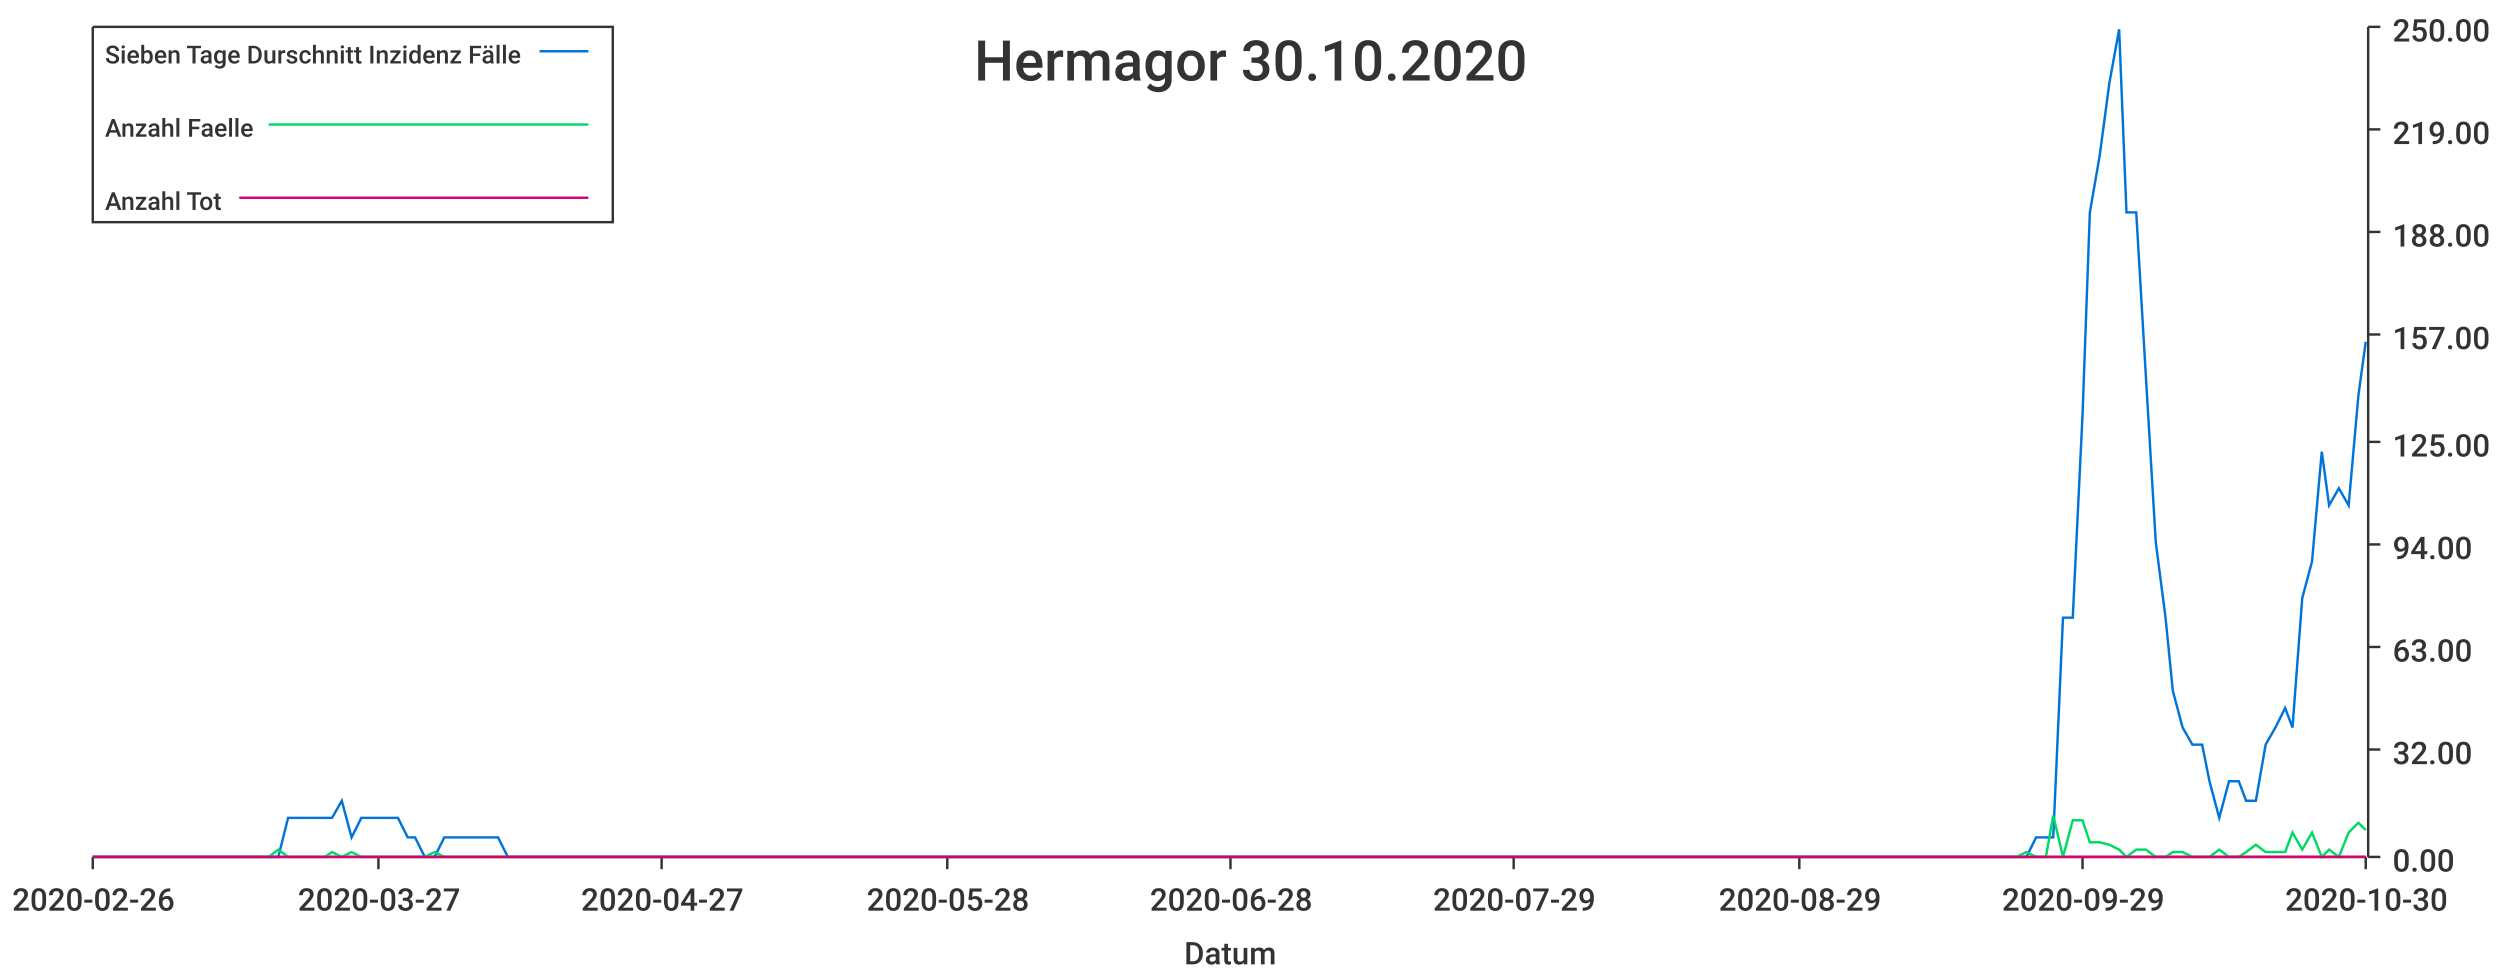
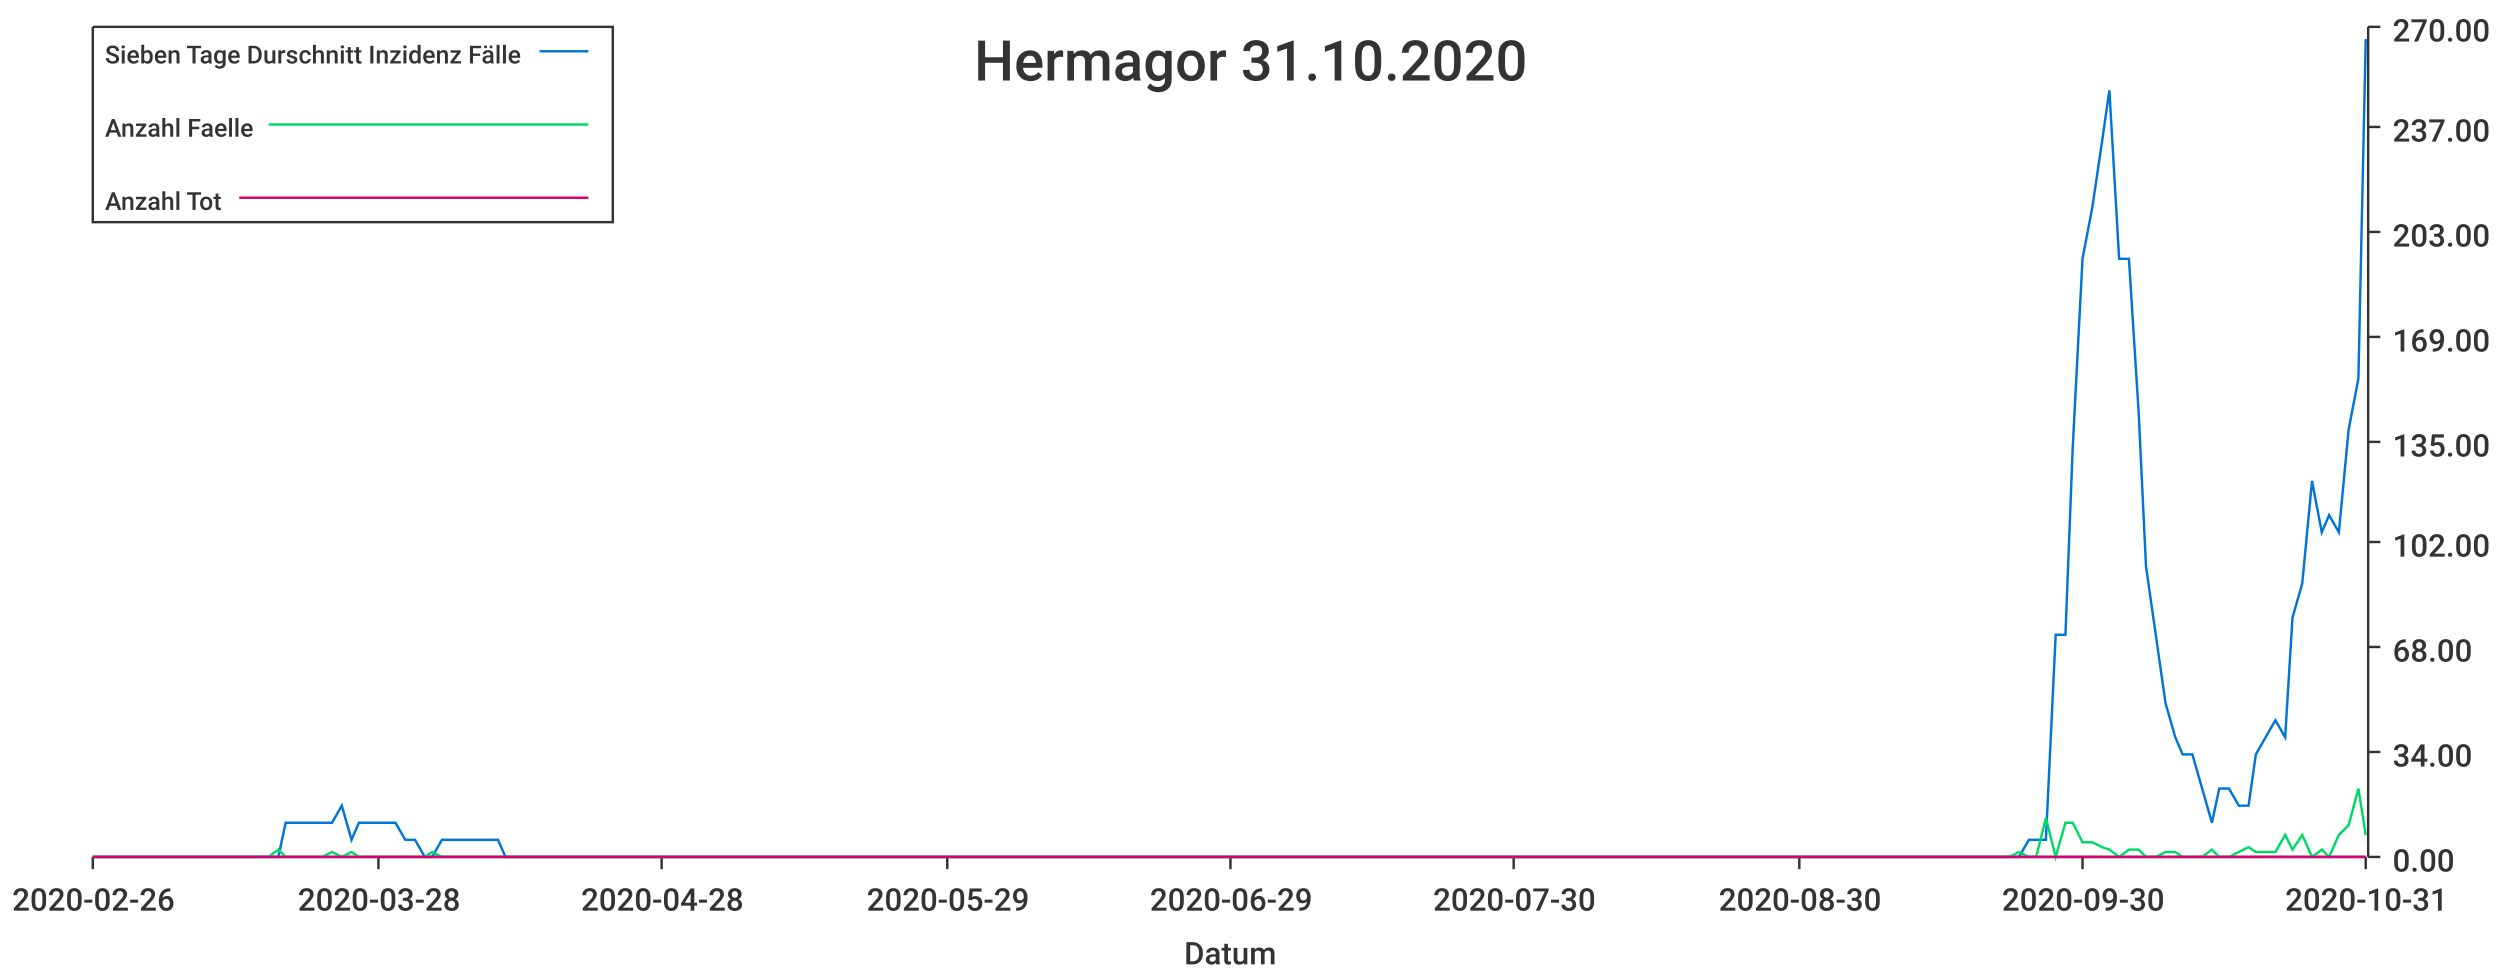
<svg xmlns="http://www.w3.org/2000/svg" width="1024" height="400">\n<path d="M 0 0 L 1024 0 L 1024 400 L 0 400 L 0 0" style="stroke-width:0;stroke:rgba(255,255,255,1.0);fill:rgba(255,255,255,1.0)" />
  <path d="M 38 11 L 969 11 L 969 351 L 38 351 L 38 11" style="stroke-width:0;stroke:rgba(255,255,255,1.0);fill:rgba(255,255,255,1.0)" />
  <path d="M 38 351 L 969 351" style="stroke-width:1;stroke:rgba(51,51,51,1.0);fill:none" />
  <path d="M 38 351 L 38 356" style="stroke-width:1;stroke:rgba(51,51,51,1.0);fill:none" />
  <text x="5" y="373" style="stroke-width:0;stroke:none;fill:rgba(51,51,51,1.0);font-size:12.8px;font-family:'Roboto Medium',sans-serif">2020-02-26</text>
  <path d="M 155 351 L 155 356" style="stroke-width:1;stroke:rgba(51,51,51,1.0);fill:none" />
-   <text x="122" y="373" style="stroke-width:0;stroke:none;fill:rgba(51,51,51,1.0);font-size:12.8px;font-family:'Roboto Medium',sans-serif">2020-03-27</text>
+   <text x="122" y="373" style="stroke-width:0;stroke:none;fill:rgba(51,51,51,1.0);font-size:12.8px;font-family:'Roboto Medium',sans-serif">2020-03-28</text>
  <path d="M 271 351 L 271 356" style="stroke-width:1;stroke:rgba(51,51,51,1.0);fill:none" />
-   <text x="238" y="373" style="stroke-width:0;stroke:none;fill:rgba(51,51,51,1.0);font-size:12.8px;font-family:'Roboto Medium',sans-serif">2020-04-27</text>
+   <text x="238" y="373" style="stroke-width:0;stroke:none;fill:rgba(51,51,51,1.0);font-size:12.8px;font-family:'Roboto Medium',sans-serif">2020-04-28</text>
  <path d="M 388 351 L 388 356" style="stroke-width:1;stroke:rgba(51,51,51,1.0);fill:none" />
-   <text x="355" y="373" style="stroke-width:0;stroke:none;fill:rgba(51,51,51,1.0);font-size:12.8px;font-family:'Roboto Medium',sans-serif">2020-05-28</text>
+   <text x="355" y="373" style="stroke-width:0;stroke:none;fill:rgba(51,51,51,1.0);font-size:12.8px;font-family:'Roboto Medium',sans-serif">2020-05-29</text>
  <path d="M 504 351 L 504 356" style="stroke-width:1;stroke:rgba(51,51,51,1.0);fill:none" />
-   <text x="471" y="373" style="stroke-width:0;stroke:none;fill:rgba(51,51,51,1.0);font-size:12.8px;font-family:'Roboto Medium',sans-serif">2020-06-28</text>
+   <text x="471" y="373" style="stroke-width:0;stroke:none;fill:rgba(51,51,51,1.0);font-size:12.8px;font-family:'Roboto Medium',sans-serif">2020-06-29</text>
  <path d="M 620 351 L 620 356" style="stroke-width:1;stroke:rgba(51,51,51,1.0);fill:none" />
-   <text x="587" y="373" style="stroke-width:0;stroke:none;fill:rgba(51,51,51,1.0);font-size:12.8px;font-family:'Roboto Medium',sans-serif">2020-07-29</text>
+   <text x="587" y="373" style="stroke-width:0;stroke:none;fill:rgba(51,51,51,1.0);font-size:12.8px;font-family:'Roboto Medium',sans-serif">2020-07-30</text>
  <path d="M 737 351 L 737 356" style="stroke-width:1;stroke:rgba(51,51,51,1.0);fill:none" />
-   <text x="704" y="373" style="stroke-width:0;stroke:none;fill:rgba(51,51,51,1.0);font-size:12.8px;font-family:'Roboto Medium',sans-serif">2020-08-29</text>
+   <text x="704" y="373" style="stroke-width:0;stroke:none;fill:rgba(51,51,51,1.0);font-size:12.8px;font-family:'Roboto Medium',sans-serif">2020-08-30</text>
  <path d="M 853 351 L 853 356" style="stroke-width:1;stroke:rgba(51,51,51,1.0);fill:none" />
-   <text x="820" y="373" style="stroke-width:0;stroke:none;fill:rgba(51,51,51,1.0);font-size:12.8px;font-family:'Roboto Medium',sans-serif">2020-09-29</text>
+   <text x="820" y="373" style="stroke-width:0;stroke:none;fill:rgba(51,51,51,1.0);font-size:12.8px;font-family:'Roboto Medium',sans-serif">2020-09-30</text>
  <path d="M 969 351 L 969 356" style="stroke-width:1;stroke:rgba(51,51,51,1.0);fill:none" />
-   <text x="936" y="373" style="stroke-width:0;stroke:none;fill:rgba(51,51,51,1.0);font-size:12.8px;font-family:'Roboto Medium',sans-serif">2020-10-30</text>
+   <text x="936" y="373" style="stroke-width:0;stroke:none;fill:rgba(51,51,51,1.0);font-size:12.8px;font-family:'Roboto Medium',sans-serif">2020-10-31</text>
  <text x="485" y="395" style="stroke-width:0;stroke:none;fill:rgba(51,51,51,1.0);font-size:12.8px;font-family:'Roboto Medium',sans-serif">Datum</text>
  <path d="M 970 351 L 970 11" style="stroke-width:1;stroke:rgba(51,51,51,1.0);fill:none" />
  <path d="M 970 351 L 975 351" style="stroke-width:1;stroke:rgba(51,51,51,1.0);fill:none" />
  <text x="980" y="357" style="stroke-width:0;stroke:none;fill:rgba(51,51,51,1.0);font-size:12.8px;font-family:'Roboto Medium',sans-serif">0.00</text>
-   <path d="M 970 307 L 975 307" style="stroke-width:1;stroke:rgba(51,51,51,1.0);fill:none" />
-   <text x="980" y="313" style="stroke-width:0;stroke:none;fill:rgba(51,51,51,1.0);font-size:12.8px;font-family:'Roboto Medium',sans-serif">32.00</text>
+   <path d="M 970 308 L 975 308" style="stroke-width:1;stroke:rgba(51,51,51,1.0);fill:none" />
+   <text x="980" y="314" style="stroke-width:0;stroke:none;fill:rgba(51,51,51,1.0);font-size:12.8px;font-family:'Roboto Medium',sans-serif">34.00</text>
  <path d="M 970 265 L 975 265" style="stroke-width:1;stroke:rgba(51,51,51,1.0);fill:none" />
-   <text x="980" y="271" style="stroke-width:0;stroke:none;fill:rgba(51,51,51,1.0);font-size:12.8px;font-family:'Roboto Medium',sans-serif">63.00</text>
-   <path d="M 970 223 L 975 223" style="stroke-width:1;stroke:rgba(51,51,51,1.0);fill:none" />
-   <text x="980" y="229" style="stroke-width:0;stroke:none;fill:rgba(51,51,51,1.0);font-size:12.8px;font-family:'Roboto Medium',sans-serif">94.00</text>
+   <text x="980" y="271" style="stroke-width:0;stroke:none;fill:rgba(51,51,51,1.0);font-size:12.8px;font-family:'Roboto Medium',sans-serif">68.00</text>
+   <path d="M 970 222 L 975 222" style="stroke-width:1;stroke:rgba(51,51,51,1.0);fill:none" />
+   <text x="980" y="228" style="stroke-width:0;stroke:none;fill:rgba(51,51,51,1.0);font-size:12.8px;font-family:'Roboto Medium',sans-serif">102.00</text>
  <path d="M 970 181 L 975 181" style="stroke-width:1;stroke:rgba(51,51,51,1.0);fill:none" />
-   <text x="980" y="187" style="stroke-width:0;stroke:none;fill:rgba(51,51,51,1.0);font-size:12.8px;font-family:'Roboto Medium',sans-serif">125.00</text>
-   <path d="M 970 137 L 975 137" style="stroke-width:1;stroke:rgba(51,51,51,1.0);fill:none" />
-   <text x="980" y="143" style="stroke-width:0;stroke:none;fill:rgba(51,51,51,1.0);font-size:12.8px;font-family:'Roboto Medium',sans-serif">157.00</text>
+   <text x="980" y="187" style="stroke-width:0;stroke:none;fill:rgba(51,51,51,1.0);font-size:12.8px;font-family:'Roboto Medium',sans-serif">135.00</text>
+   <path d="M 970 138 L 975 138" style="stroke-width:1;stroke:rgba(51,51,51,1.0);fill:none" />
+   <text x="980" y="144" style="stroke-width:0;stroke:none;fill:rgba(51,51,51,1.0);font-size:12.8px;font-family:'Roboto Medium',sans-serif">169.00</text>
  <path d="M 970 95 L 975 95" style="stroke-width:1;stroke:rgba(51,51,51,1.0);fill:none" />
-   <text x="980" y="101" style="stroke-width:0;stroke:none;fill:rgba(51,51,51,1.0);font-size:12.8px;font-family:'Roboto Medium',sans-serif">188.00</text>
-   <path d="M 970 53 L 975 53" style="stroke-width:1;stroke:rgba(51,51,51,1.0);fill:none" />
-   <text x="980" y="59" style="stroke-width:0;stroke:none;fill:rgba(51,51,51,1.0);font-size:12.8px;font-family:'Roboto Medium',sans-serif">219.00</text>
+   <text x="980" y="101" style="stroke-width:0;stroke:none;fill:rgba(51,51,51,1.0);font-size:12.8px;font-family:'Roboto Medium',sans-serif">203.00</text>
+   <path d="M 970 52 L 975 52" style="stroke-width:1;stroke:rgba(51,51,51,1.0);fill:none" />
+   <text x="980" y="58" style="stroke-width:0;stroke:none;fill:rgba(51,51,51,1.0);font-size:12.8px;font-family:'Roboto Medium',sans-serif">237.00</text>
  <path d="M 970 11 L 975 11" style="stroke-width:1;stroke:rgba(51,51,51,1.0);fill:none" />
-   <text x="980" y="17" style="stroke-width:0;stroke:none;fill:rgba(51,51,51,1.0);font-size:12.8px;font-family:'Roboto Medium',sans-serif">250.00</text>
-   <path d="M 38 351 L 42 351 L 46 351 L 50 351 L 54 351 L 57 351 L 61 351 L 65 351 L 69 351 L 72 351 L 76 351 L 80 351 L 84 351 L 87 351 L 91 351 L 95 351 L 99 351 L 103 351 L 106 351 L 110 351 L 114 351 L 118 335 L 121 335 L 125 335 L 129 335 L 133 335 L 136 335 L 140 328 L 144 343 L 148 335 L 152 335 L 155 335 L 159 335 L 163 335 L 167 343 L 170 343 L 174 351 L 178 351 L 182 343 L 185 343 L 189 343 L 193 343 L 197 343 L 201 343 L 204 343 L 208 351 L 212 351 L 216 351 L 219 351 L 223 351 L 227 351 L 231 351 L 234 351 L 238 351 L 242 351 L 246 351 L 250 351 L 253 351 L 257 351 L 261 351 L 265 351 L 268 351 L 272 351 L 276 351 L 280 351 L 283 351 L 287 351 L 291 351 L 295 351 L 299 351 L 302 351 L 306 351 L 310 351 L 314 351 L 317 351 L 321 351 L 325 351 L 329 351 L 332 351 L 336 351 L 340 351 L 344 351 L 348 351 L 351 351 L 355 351 L 359 351 L 363 351 L 366 351 L 370 351 L 374 351 L 378 351 L 381 351 L 385 351 L 389 351 L 393 351 L 397 351 L 400 351 L 404 351 L 408 351 L 412 351 L 415 351 L 419 351 L 423 351 L 427 351 L 430 351 L 434 351 L 438 351 L 442 351 L 446 351 L 449 351 L 453 351 L 457 351 L 461 351 L 464 351 L 468 351 L 472 351 L 476 351 L 479 351 L 483 351 L 487 351 L 491 351 L 495 351 L 498 351 L 502 351 L 506 351 L 510 351 L 513 351 L 517 351 L 521 351 L 525 351 L 528 351 L 532 351 L 536 351 L 540 351 L 544 351 L 547 351 L 551 351 L 555 351 L 559 351 L 562 351 L 566 351 L 570 351 L 574 351 L 577 351 L 581 351 L 585 351 L 589 351 L 593 351 L 596 351 L 600 351 L 604 351 L 608 351 L 611 351 L 615 351 L 619 351 L 623 351 L 626 351 L 630 351 L 634 351 L 638 351 L 642 351 L 645 351 L 649 351 L 653 351 L 657 351 L 660 351 L 664 351 L 668 351 L 672 351 L 675 351 L 679 351 L 683 351 L 687 351 L 691 351 L 694 351 L 698 351 L 702 351 L 706 351 L 709 351 L 713 351 L 717 351 L 721 351 L 724 351 L 728 351 L 732 351 L 736 351 L 740 351 L 743 351 L 747 351 L 751 351 L 755 351 L 758 351 L 762 351 L 766 351 L 770 351 L 773 351 L 777 351 L 781 351 L 785 351 L 789 351 L 792 351 L 796 351 L 800 351 L 804 351 L 807 351 L 811 351 L 815 351 L 819 351 L 822 351 L 826 351 L 830 351 L 834 343 L 838 343 L 841 343 L 845 253 L 849 253 L 853 170 L 856 87 L 860 64 L 864 34 L 868 12 L 871 87 L 875 87 L 879 155 L 883 222 L 887 253 L 890 283 L 894 298 L 898 305 L 902 305 L 905 320 L 909 335 L 913 320 L 917 320 L 920 328 L 924 328 L 928 305 L 932 298 L 936 290 L 939 298 L 943 245 L 947 230 L 951 185 L 954 207 L 958 200 L 962 207 L 966 162 L 969 140" style="stroke-width:1;stroke:rgba(0,116,217,1.0);fill:none" />
-   <path d="M 38 351 L 42 351 L 46 351 L 50 351 L 54 351 L 57 351 L 61 351 L 65 351 L 69 351 L 72 351 L 76 351 L 80 351 L 84 351 L 87 351 L 91 351 L 95 351 L 99 351 L 103 351 L 106 351 L 110 351 L 114 348 L 118 351 L 121 351 L 125 351 L 129 351 L 133 351 L 136 349 L 140 351 L 144 349 L 148 351 L 152 351 L 155 351 L 159 351 L 163 351 L 167 351 L 170 351 L 174 351 L 178 349 L 182 351 L 185 351 L 189 351 L 193 351 L 197 351 L 201 351 L 204 351 L 208 351 L 212 351 L 216 351 L 219 351 L 223 351 L 227 351 L 231 351 L 234 351 L 238 351 L 242 351 L 246 351 L 250 351 L 253 351 L 257 351 L 261 351 L 265 351 L 268 351 L 272 351 L 276 351 L 280 351 L 283 351 L 287 351 L 291 351 L 295 351 L 299 351 L 302 351 L 306 351 L 310 351 L 314 351 L 317 351 L 321 351 L 325 351 L 329 351 L 332 351 L 336 351 L 340 351 L 344 351 L 348 351 L 351 351 L 355 351 L 359 351 L 363 351 L 366 351 L 370 351 L 374 351 L 378 351 L 381 351 L 385 351 L 389 351 L 393 351 L 397 351 L 400 351 L 404 351 L 408 351 L 412 351 L 415 351 L 419 351 L 423 351 L 427 351 L 430 351 L 434 351 L 438 351 L 442 351 L 446 351 L 449 351 L 453 351 L 457 351 L 461 351 L 464 351 L 468 351 L 472 351 L 476 351 L 479 351 L 483 351 L 487 351 L 491 351 L 495 351 L 498 351 L 502 351 L 506 351 L 510 351 L 513 351 L 517 351 L 521 351 L 525 351 L 528 351 L 532 351 L 536 351 L 540 351 L 544 351 L 547 351 L 551 351 L 555 351 L 559 351 L 562 351 L 566 351 L 570 351 L 574 351 L 577 351 L 581 351 L 585 351 L 589 351 L 593 351 L 596 351 L 600 351 L 604 351 L 608 351 L 611 351 L 615 351 L 619 351 L 623 351 L 626 351 L 630 351 L 634 351 L 638 351 L 642 351 L 645 351 L 649 351 L 653 351 L 657 351 L 660 351 L 664 351 L 668 351 L 672 351 L 675 351 L 679 351 L 683 351 L 687 351 L 691 351 L 694 351 L 698 351 L 702 351 L 706 351 L 709 351 L 713 351 L 717 351 L 721 351 L 724 351 L 728 351 L 732 351 L 736 351 L 740 351 L 743 351 L 747 351 L 751 351 L 755 351 L 758 351 L 762 351 L 766 351 L 770 351 L 773 351 L 777 351 L 781 351 L 785 351 L 789 351 L 792 351 L 796 351 L 800 351 L 804 351 L 807 351 L 811 351 L 815 351 L 819 351 L 822 351 L 826 351 L 830 349 L 834 351 L 838 351 L 841 334 L 845 351 L 849 336 L 853 336 L 856 345 L 860 345 L 864 346 L 868 348 L 871 351 L 875 348 L 879 348 L 883 351 L 887 351 L 890 349 L 894 349 L 898 351 L 902 351 L 905 351 L 909 348 L 913 351 L 917 351 L 920 349 L 924 346 L 928 349 L 932 349 L 936 349 L 939 341 L 943 348 L 947 341 L 951 351 L 954 348 L 958 351 L 962 341 L 966 337 L 969 340" style="stroke-width:1;stroke:rgba(0,217,101,1.0);fill:none" />
-   <path d="M 38 351 L 42 351 L 46 351 L 50 351 L 54 351 L 57 351 L 61 351 L 65 351 L 69 351 L 72 351 L 76 351 L 80 351 L 84 351 L 87 351 L 91 351 L 95 351 L 99 351 L 103 351 L 106 351 L 110 351 L 114 351 L 118 351 L 121 351 L 125 351 L 129 351 L 133 351 L 136 351 L 140 351 L 144 351 L 148 351 L 152 351 L 155 351 L 159 351 L 163 351 L 167 351 L 170 351 L 174 351 L 178 351 L 182 351 L 185 351 L 189 351 L 193 351 L 197 351 L 201 351 L 204 351 L 208 351 L 212 351 L 216 351 L 219 351 L 223 351 L 227 351 L 231 351 L 234 351 L 238 351 L 242 351 L 246 351 L 250 351 L 253 351 L 257 351 L 261 351 L 265 351 L 268 351 L 272 351 L 276 351 L 280 351 L 283 351 L 287 351 L 291 351 L 295 351 L 299 351 L 302 351 L 306 351 L 310 351 L 314 351 L 317 351 L 321 351 L 325 351 L 329 351 L 332 351 L 336 351 L 340 351 L 344 351 L 348 351 L 351 351 L 355 351 L 359 351 L 363 351 L 366 351 L 370 351 L 374 351 L 378 351 L 381 351 L 385 351 L 389 351 L 393 351 L 397 351 L 400 351 L 404 351 L 408 351 L 412 351 L 415 351 L 419 351 L 423 351 L 427 351 L 430 351 L 434 351 L 438 351 L 442 351 L 446 351 L 449 351 L 453 351 L 457 351 L 461 351 L 464 351 L 468 351 L 472 351 L 476 351 L 479 351 L 483 351 L 487 351 L 491 351 L 495 351 L 498 351 L 502 351 L 506 351 L 510 351 L 513 351 L 517 351 L 521 351 L 525 351 L 528 351 L 532 351 L 536 351 L 540 351 L 544 351 L 547 351 L 551 351 L 555 351 L 559 351 L 562 351 L 566 351 L 570 351 L 574 351 L 577 351 L 581 351 L 585 351 L 589 351 L 593 351 L 596 351 L 600 351 L 604 351 L 608 351 L 611 351 L 615 351 L 619 351 L 623 351 L 626 351 L 630 351 L 634 351 L 638 351 L 642 351 L 645 351 L 649 351 L 653 351 L 657 351 L 660 351 L 664 351 L 668 351 L 672 351 L 675 351 L 679 351 L 683 351 L 687 351 L 691 351 L 694 351 L 698 351 L 702 351 L 706 351 L 709 351 L 713 351 L 717 351 L 721 351 L 724 351 L 728 351 L 732 351 L 736 351 L 740 351 L 743 351 L 747 351 L 751 351 L 755 351 L 758 351 L 762 351 L 766 351 L 770 351 L 773 351 L 777 351 L 781 351 L 785 351 L 789 351 L 792 351 L 796 351 L 800 351 L 804 351 L 807 351 L 811 351 L 815 351 L 819 351 L 822 351 L 826 351 L 830 351 L 834 351 L 838 351 L 841 351 L 845 351 L 849 351 L 853 351 L 856 351 L 860 351 L 864 351 L 868 351 L 871 351 L 875 351 L 879 351 L 883 351 L 887 351 L 890 351 L 894 351 L 898 351 L 902 351 L 905 351 L 909 351 L 913 351 L 917 351 L 920 351 L 924 351 L 928 351 L 932 351 L 936 351 L 939 351 L 943 351 L 947 351 L 951 351 L 954 351 L 958 351 L 962 351 L 966 351 L 969 351" style="stroke-width:1;stroke:rgba(217,0,116,1.0);fill:none" />
-   <text x="399" y="33" style="stroke-width:0;stroke:none;fill:rgba(51,51,51,1.0);font-size:23.0px;font-family:'Roboto Medium',sans-serif">Hermagor 30.10.2020</text>
+   <text x="980" y="17" style="stroke-width:0;stroke:none;fill:rgba(51,51,51,1.0);font-size:12.8px;font-family:'Roboto Medium',sans-serif">270.00</text>
+   <path d="M 38 351 L 42 351 L 46 351 L 50 351 L 54 351 L 57 351 L 61 351 L 65 351 L 69 351 L 72 351 L 76 351 L 80 351 L 84 351 L 87 351 L 91 351 L 95 351 L 99 351 L 102 351 L 106 351 L 110 351 L 114 351 L 117 337 L 121 337 L 125 337 L 129 337 L 132 337 L 136 337 L 140 330 L 144 344 L 147 337 L 151 337 L 155 337 L 159 337 L 162 337 L 166 344 L 170 344 L 174 351 L 177 351 L 181 344 L 185 344 L 189 344 L 192 344 L 196 344 L 200 344 L 204 344 L 207 351 L 211 351 L 215 351 L 219 351 L 222 351 L 226 351 L 230 351 L 234 351 L 237 351 L 241 351 L 245 351 L 249 351 L 252 351 L 256 351 L 260 351 L 264 351 L 267 351 L 271 351 L 275 351 L 279 351 L 283 351 L 286 351 L 290 351 L 294 351 L 298 351 L 301 351 L 305 351 L 309 351 L 313 351 L 316 351 L 320 351 L 324 351 L 328 351 L 331 351 L 335 351 L 339 351 L 343 351 L 346 351 L 350 351 L 354 351 L 358 351 L 361 351 L 365 351 L 369 351 L 373 351 L 376 351 L 380 351 L 384 351 L 388 351 L 391 351 L 395 351 L 399 351 L 403 351 L 406 351 L 410 351 L 414 351 L 418 351 L 421 351 L 425 351 L 429 351 L 433 351 L 436 351 L 440 351 L 444 351 L 448 351 L 451 351 L 455 351 L 459 351 L 463 351 L 466 351 L 470 351 L 474 351 L 478 351 L 481 351 L 485 351 L 489 351 L 493 351 L 496 351 L 500 351 L 504 351 L 508 351 L 512 351 L 515 351 L 519 351 L 523 351 L 527 351 L 530 351 L 534 351 L 538 351 L 542 351 L 545 351 L 549 351 L 553 351 L 557 351 L 560 351 L 564 351 L 568 351 L 572 351 L 575 351 L 579 351 L 583 351 L 587 351 L 590 351 L 594 351 L 598 351 L 602 351 L 605 351 L 609 351 L 613 351 L 617 351 L 620 351 L 624 351 L 628 351 L 632 351 L 635 351 L 639 351 L 643 351 L 647 351 L 650 351 L 654 351 L 658 351 L 662 351 L 665 351 L 669 351 L 673 351 L 677 351 L 680 351 L 684 351 L 688 351 L 692 351 L 695 351 L 699 351 L 703 351 L 707 351 L 710 351 L 714 351 L 718 351 L 722 351 L 725 351 L 729 351 L 733 351 L 737 351 L 741 351 L 744 351 L 748 351 L 752 351 L 756 351 L 759 351 L 763 351 L 767 351 L 771 351 L 774 351 L 778 351 L 782 351 L 786 351 L 789 351 L 793 351 L 797 351 L 801 351 L 804 351 L 808 351 L 812 351 L 816 351 L 819 351 L 823 351 L 827 351 L 831 344 L 834 344 L 838 344 L 842 260 L 846 260 L 849 183 L 853 106 L 857 85 L 861 58 L 864 37 L 868 106 L 872 106 L 876 169 L 879 232 L 883 260 L 887 288 L 891 302 L 894 309 L 898 309 L 902 323 L 906 337 L 909 323 L 913 323 L 917 330 L 921 330 L 924 309 L 928 302 L 932 295 L 936 302 L 939 253 L 943 239 L 947 197 L 951 218 L 954 211 L 958 218 L 962 176 L 966 155 L 969 16" style="stroke-width:1;stroke:rgba(0,116,217,1.0);fill:none" />
+   <path d="M 38 351 L 42 351 L 46 351 L 50 351 L 54 351 L 57 351 L 61 351 L 65 351 L 69 351 L 72 351 L 76 351 L 80 351 L 84 351 L 87 351 L 91 351 L 95 351 L 99 351 L 102 351 L 106 351 L 110 351 L 114 348 L 117 351 L 121 351 L 125 351 L 129 351 L 132 351 L 136 349 L 140 351 L 144 349 L 147 351 L 151 351 L 155 351 L 159 351 L 162 351 L 166 351 L 170 351 L 174 351 L 177 349 L 181 351 L 185 351 L 189 351 L 192 351 L 196 351 L 200 351 L 204 351 L 207 351 L 211 351 L 215 351 L 219 351 L 222 351 L 226 351 L 230 351 L 234 351 L 237 351 L 241 351 L 245 351 L 249 351 L 252 351 L 256 351 L 260 351 L 264 351 L 267 351 L 271 351 L 275 351 L 279 351 L 283 351 L 286 351 L 290 351 L 294 351 L 298 351 L 301 351 L 305 351 L 309 351 L 313 351 L 316 351 L 320 351 L 324 351 L 328 351 L 331 351 L 335 351 L 339 351 L 343 351 L 346 351 L 350 351 L 354 351 L 358 351 L 361 351 L 365 351 L 369 351 L 373 351 L 376 351 L 380 351 L 384 351 L 388 351 L 391 351 L 395 351 L 399 351 L 403 351 L 406 351 L 410 351 L 414 351 L 418 351 L 421 351 L 425 351 L 429 351 L 433 351 L 436 351 L 440 351 L 444 351 L 448 351 L 451 351 L 455 351 L 459 351 L 463 351 L 466 351 L 470 351 L 474 351 L 478 351 L 481 351 L 485 351 L 489 351 L 493 351 L 496 351 L 500 351 L 504 351 L 508 351 L 512 351 L 515 351 L 519 351 L 523 351 L 527 351 L 530 351 L 534 351 L 538 351 L 542 351 L 545 351 L 549 351 L 553 351 L 557 351 L 560 351 L 564 351 L 568 351 L 572 351 L 575 351 L 579 351 L 583 351 L 587 351 L 590 351 L 594 351 L 598 351 L 602 351 L 605 351 L 609 351 L 613 351 L 617 351 L 620 351 L 624 351 L 628 351 L 632 351 L 635 351 L 639 351 L 643 351 L 647 351 L 650 351 L 654 351 L 658 351 L 662 351 L 665 351 L 669 351 L 673 351 L 677 351 L 680 351 L 684 351 L 688 351 L 692 351 L 695 351 L 699 351 L 703 351 L 707 351 L 710 351 L 714 351 L 718 351 L 722 351 L 725 351 L 729 351 L 733 351 L 737 351 L 741 351 L 744 351 L 748 351 L 752 351 L 756 351 L 759 351 L 763 351 L 767 351 L 771 351 L 774 351 L 778 351 L 782 351 L 786 351 L 789 351 L 793 351 L 797 351 L 801 351 L 804 351 L 808 351 L 812 351 L 816 351 L 819 351 L 823 351 L 827 349 L 831 351 L 834 351 L 838 335 L 842 351 L 846 337 L 849 337 L 853 345 L 857 345 L 861 347 L 864 348 L 868 351 L 872 348 L 876 348 L 879 351 L 883 351 L 887 349 L 891 349 L 894 351 L 898 351 L 902 351 L 906 348 L 909 351 L 913 351 L 917 349 L 921 347 L 924 349 L 928 349 L 932 349 L 936 342 L 939 348 L 943 342 L 947 351 L 951 348 L 954 351 L 958 342 L 962 338 L 966 323 L 969 342" style="stroke-width:1;stroke:rgba(0,217,101,1.0);fill:none" />
+   <path d="M 38 351 L 42 351 L 46 351 L 50 351 L 54 351 L 57 351 L 61 351 L 65 351 L 69 351 L 72 351 L 76 351 L 80 351 L 84 351 L 87 351 L 91 351 L 95 351 L 99 351 L 102 351 L 106 351 L 110 351 L 114 351 L 117 351 L 121 351 L 125 351 L 129 351 L 132 351 L 136 351 L 140 351 L 144 351 L 147 351 L 151 351 L 155 351 L 159 351 L 162 351 L 166 351 L 170 351 L 174 351 L 177 351 L 181 351 L 185 351 L 189 351 L 192 351 L 196 351 L 200 351 L 204 351 L 207 351 L 211 351 L 215 351 L 219 351 L 222 351 L 226 351 L 230 351 L 234 351 L 237 351 L 241 351 L 245 351 L 249 351 L 252 351 L 256 351 L 260 351 L 264 351 L 267 351 L 271 351 L 275 351 L 279 351 L 283 351 L 286 351 L 290 351 L 294 351 L 298 351 L 301 351 L 305 351 L 309 351 L 313 351 L 316 351 L 320 351 L 324 351 L 328 351 L 331 351 L 335 351 L 339 351 L 343 351 L 346 351 L 350 351 L 354 351 L 358 351 L 361 351 L 365 351 L 369 351 L 373 351 L 376 351 L 380 351 L 384 351 L 388 351 L 391 351 L 395 351 L 399 351 L 403 351 L 406 351 L 410 351 L 414 351 L 418 351 L 421 351 L 425 351 L 429 351 L 433 351 L 436 351 L 440 351 L 444 351 L 448 351 L 451 351 L 455 351 L 459 351 L 463 351 L 466 351 L 470 351 L 474 351 L 478 351 L 481 351 L 485 351 L 489 351 L 493 351 L 496 351 L 500 351 L 504 351 L 508 351 L 512 351 L 515 351 L 519 351 L 523 351 L 527 351 L 530 351 L 534 351 L 538 351 L 542 351 L 545 351 L 549 351 L 553 351 L 557 351 L 560 351 L 564 351 L 568 351 L 572 351 L 575 351 L 579 351 L 583 351 L 587 351 L 590 351 L 594 351 L 598 351 L 602 351 L 605 351 L 609 351 L 613 351 L 617 351 L 620 351 L 624 351 L 628 351 L 632 351 L 635 351 L 639 351 L 643 351 L 647 351 L 650 351 L 654 351 L 658 351 L 662 351 L 665 351 L 669 351 L 673 351 L 677 351 L 680 351 L 684 351 L 688 351 L 692 351 L 695 351 L 699 351 L 703 351 L 707 351 L 710 351 L 714 351 L 718 351 L 722 351 L 725 351 L 729 351 L 733 351 L 737 351 L 741 351 L 744 351 L 748 351 L 752 351 L 756 351 L 759 351 L 763 351 L 767 351 L 771 351 L 774 351 L 778 351 L 782 351 L 786 351 L 789 351 L 793 351 L 797 351 L 801 351 L 804 351 L 808 351 L 812 351 L 816 351 L 819 351 L 823 351 L 827 351 L 831 351 L 834 351 L 838 351 L 842 351 L 846 351 L 849 351 L 853 351 L 857 351 L 861 351 L 864 351 L 868 351 L 872 351 L 876 351 L 879 351 L 883 351 L 887 351 L 891 351 L 894 351 L 898 351 L 902 351 L 906 351 L 909 351 L 913 351 L 917 351 L 921 351 L 924 351 L 928 351 L 932 351 L 936 351 L 939 351 L 943 351 L 947 351 L 951 351 L 954 351 L 958 351 L 962 351 L 966 351 L 969 351" style="stroke-width:1;stroke:rgba(217,0,116,1.0);fill:none" />
+   <text x="399" y="33" style="stroke-width:0;stroke:none;fill:rgba(51,51,51,1.0);font-size:23.0px;font-family:'Roboto Medium',sans-serif">Hermagor 31.10.2020</text>
  <path d="M 38 11 L 251 11 L 251 91 L 38 91 L 38 11" style="stroke-width:1;stroke:rgba(51,51,51,1.0);fill:rgba(255,255,255,1.0)" />
  <text x="43" y="26" style="stroke-width:0;stroke:none;fill:rgba(51,51,51,1.0);font-size:10.2px;font-family:'Roboto Medium',sans-serif">Sieben Tage Durschnitt Inzidenz Fälle</text>
  <path d="M 221 21 L 241 21" style="stroke-width:1;stroke:rgba(0,116,217,1.0);fill:none" />
  <text x="43" y="56" style="stroke-width:0;stroke:none;fill:rgba(51,51,51,1.0);font-size:10.2px;font-family:'Roboto Medium',sans-serif">Anzahl Faelle</text>
  <path d="M 110 51 L 241 51" style="stroke-width:1;stroke:rgba(0,217,101,1.0);fill:none" />
  <text x="43" y="86" style="stroke-width:0;stroke:none;fill:rgba(51,51,51,1.0);font-size:10.2px;font-family:'Roboto Medium',sans-serif">Anzahl Tot</text>
  <path d="M 98 81 L 241 81" style="stroke-width:1;stroke:rgba(217,0,116,1.0);fill:none" />
</svg>
